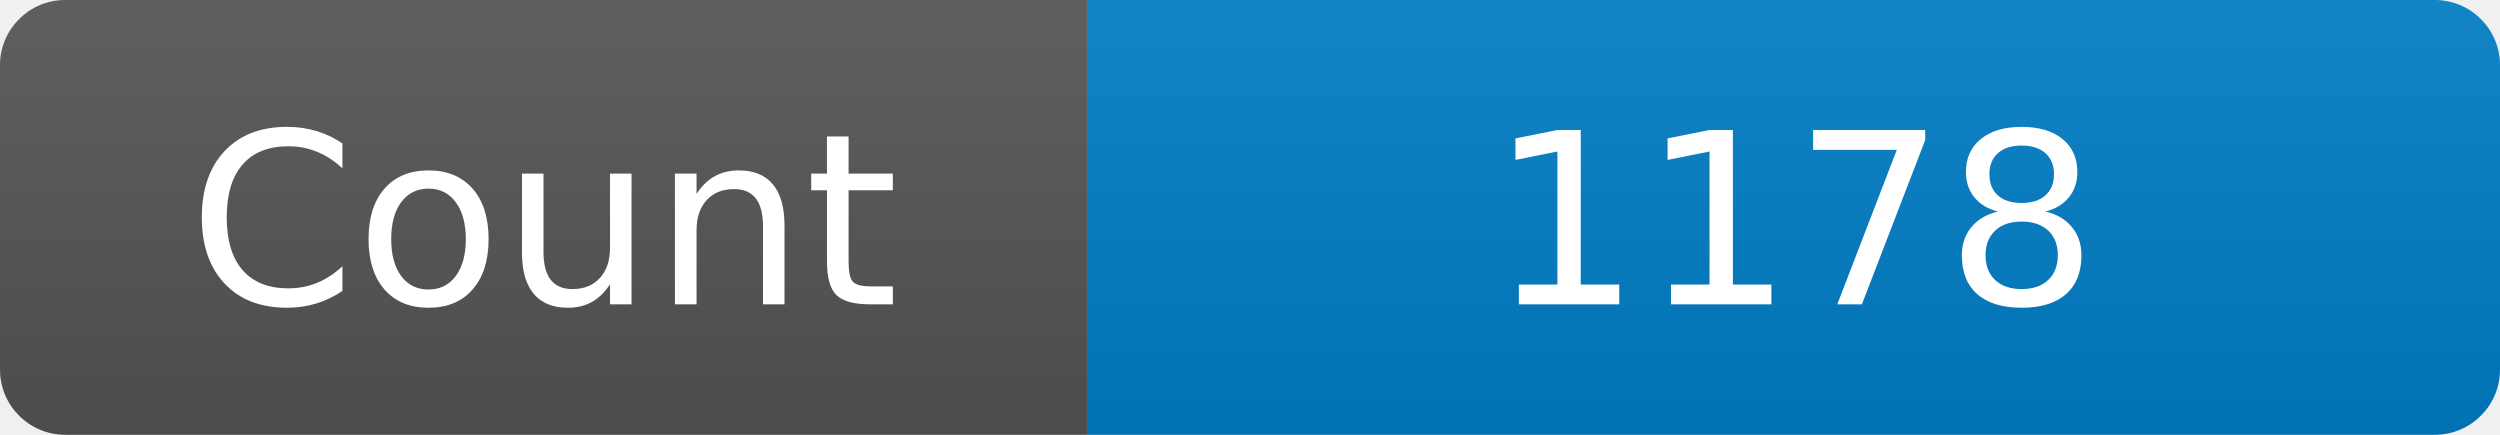
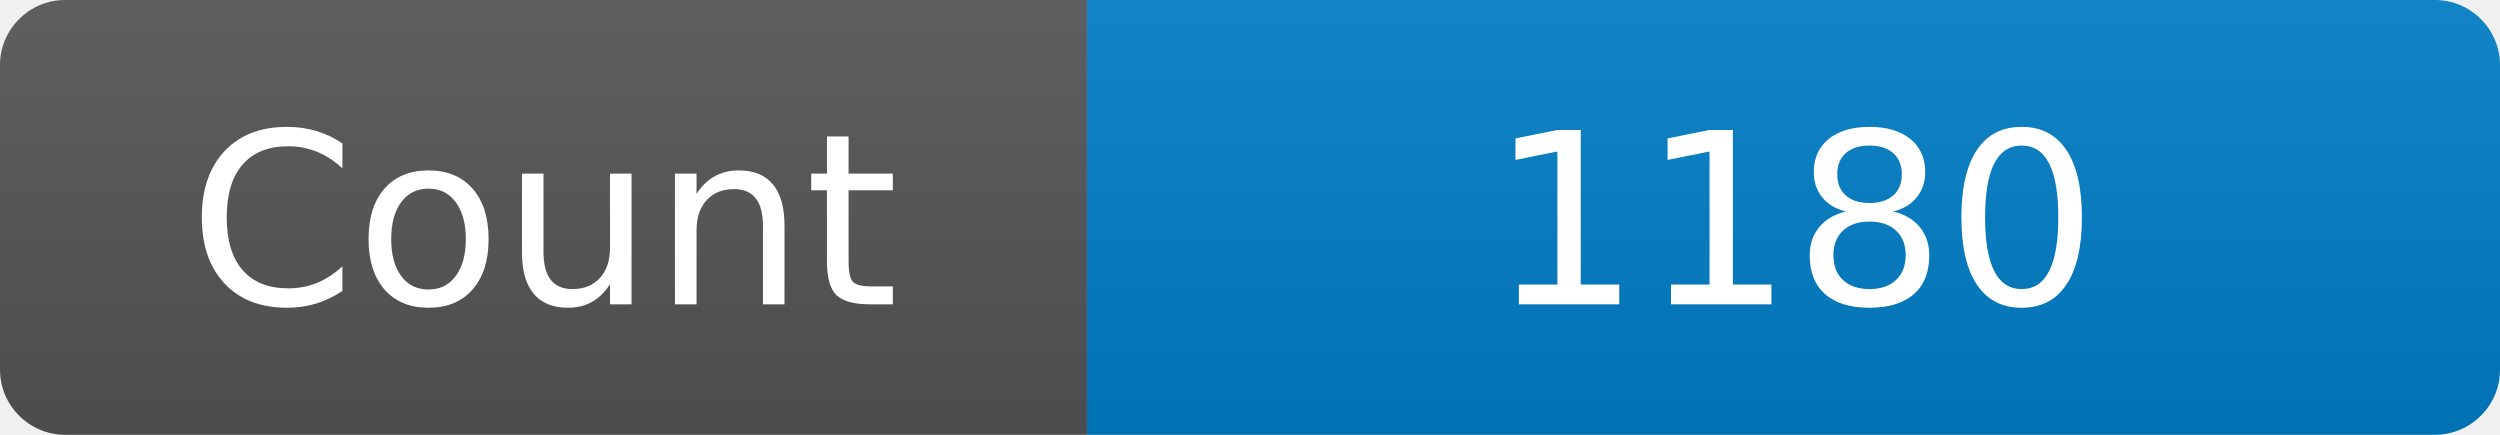
<svg xmlns="http://www.w3.org/2000/svg" width="115" height="20" role="img" aria-label="Maintained?: yes">
  <linearGradient id="s" x2="0" y2="100%">
    <stop offset="0" stop-color="#bbb" stop-opacity=".1" />
    <stop offset="1" stop-opacity=".1" />
  </linearGradient>
  <clipPath id="r">
    <rect width="115" height="20" rx="3" fill="#fff" />
  </clipPath>
  <g clip-path="url(#r)">
    <rect width="50" height="20" fill="#555" />
    <rect x="50" width="160" height="20" fill="#007ec6" />
    <rect width="115" height="20" fill="url(#s)" />
  </g>
  <g fill="#fff" text-anchor="middle" font-family="Verdana,Geneva,DejaVu Sans,sans-serif" font-size="110">
    <text x="250" y="140" transform="scale(.1)" fill="#fff">Count</text>
-     <text x="825" y="140" transform="scale(.1)" fill="#fff">1178</text>
+     <text x="825" y="140" transform="scale(.1)" fill="#fff">1180</text>
  </g>
</svg>
